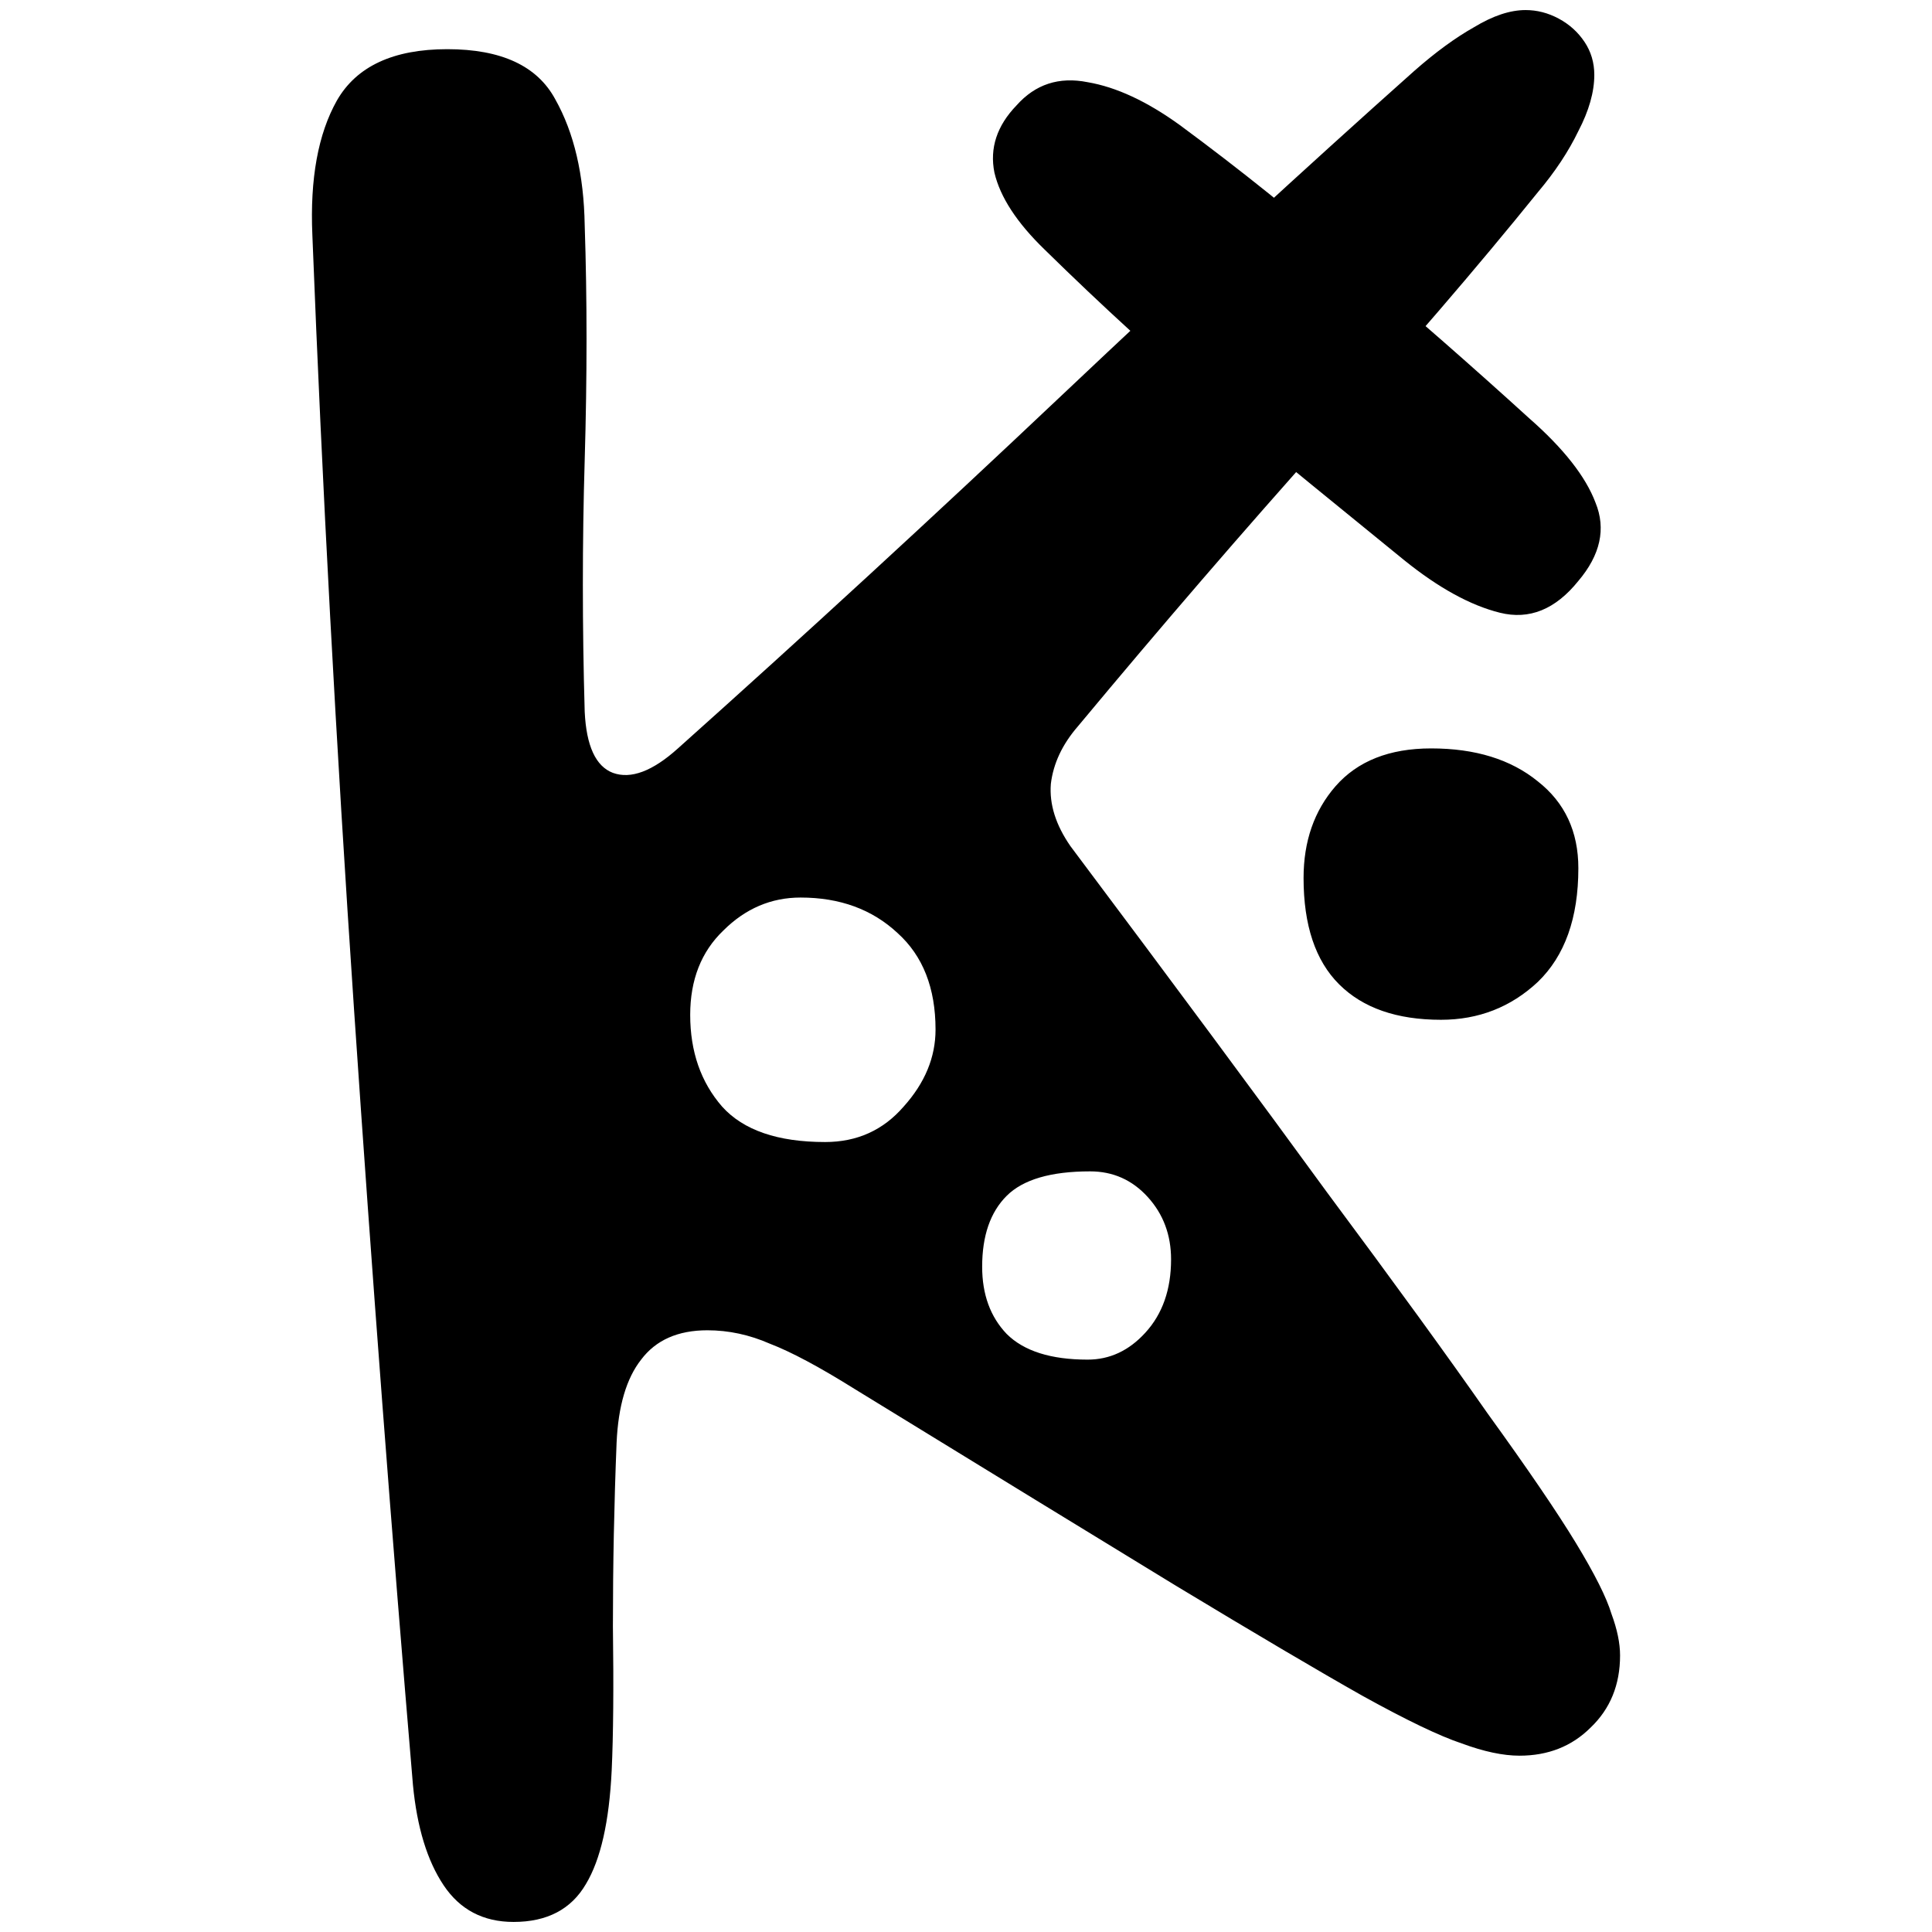
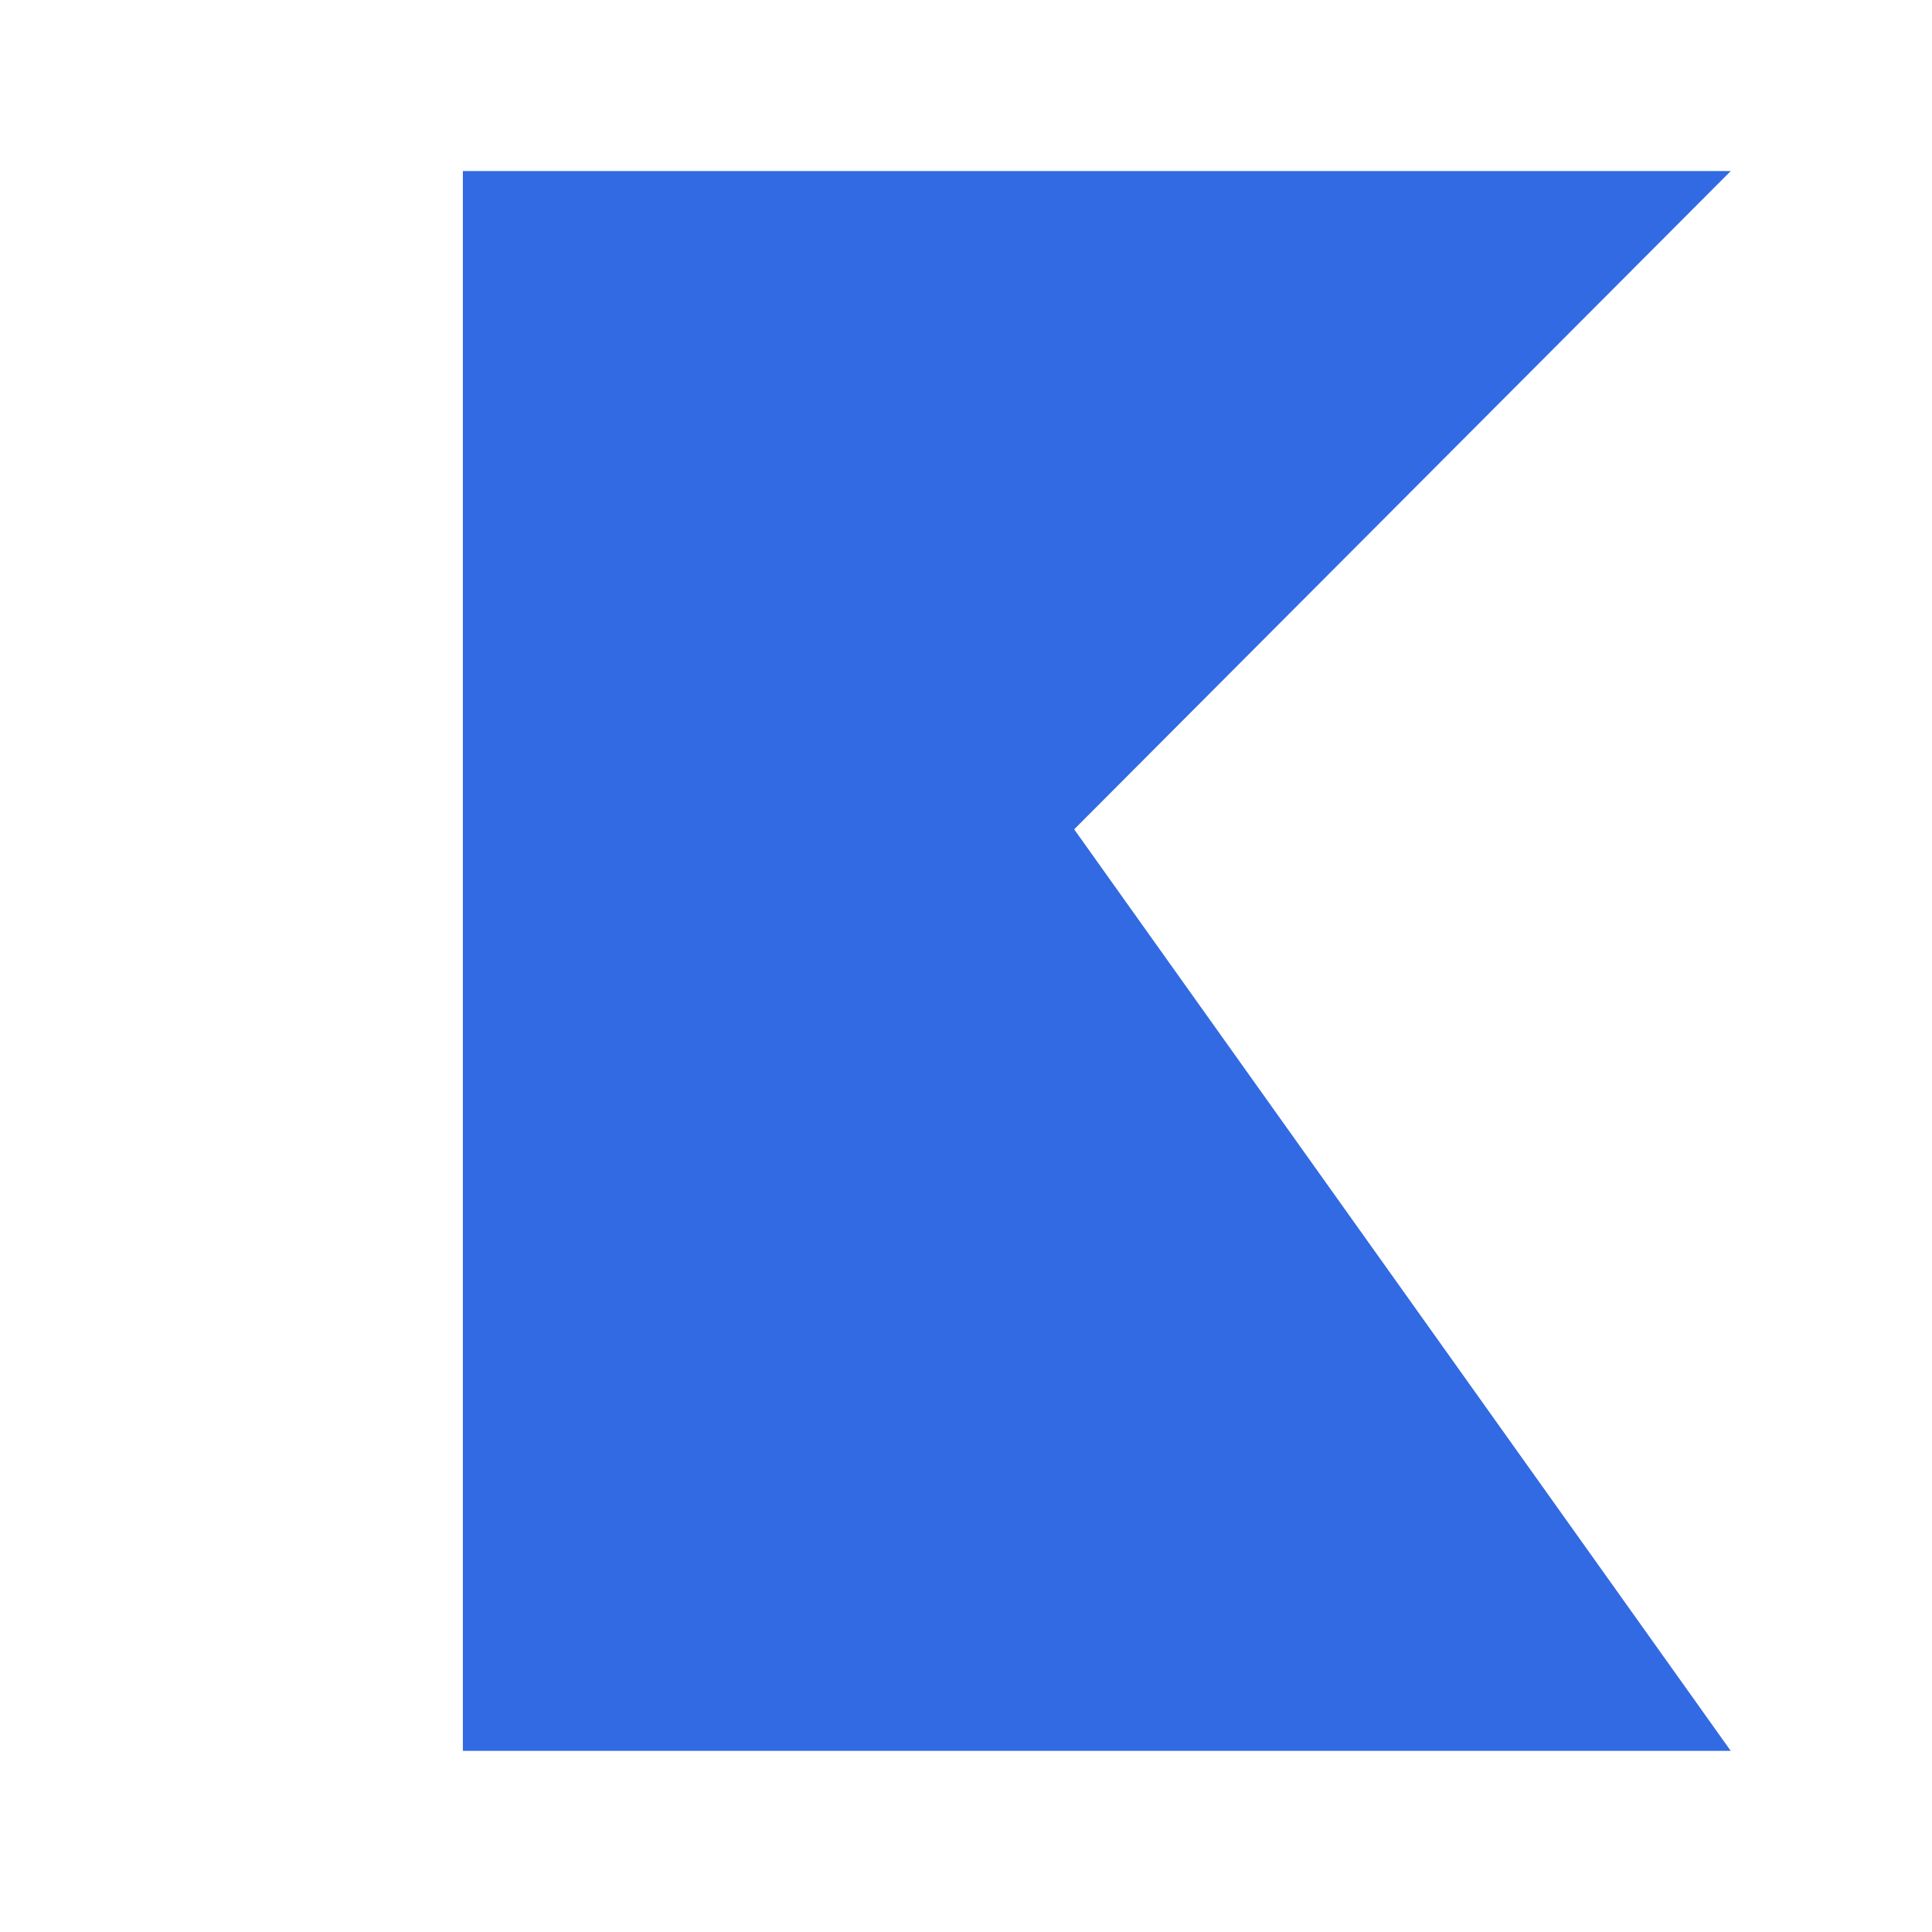
<svg xmlns="http://www.w3.org/2000/svg" width="192" height="192" viewBox="0 0 192 192" fill="none">
-   <path d="M41.039 177.394C38.926 152.449 36.975 126.776 35.187 100.373C33.399 73.89 32.017 48.217 31.042 23.353C30.798 17.765 31.611 13.31 33.48 9.99C35.431 6.588 39.088 4.887 44.453 4.887C49.817 4.887 53.393 6.548 55.181 9.868C57.05 13.189 58.025 17.36 58.107 22.381C58.35 29.67 58.35 37.445 58.107 45.706C57.863 53.886 57.863 62.228 58.107 70.731C58.269 74.133 59.204 76.158 60.91 76.806C62.699 77.454 64.852 76.644 67.372 74.376C80.051 63.038 92.73 51.375 105.408 39.389C118.087 27.402 129.791 16.631 140.519 7.074C142.632 5.211 144.623 3.754 146.493 2.701C148.362 1.567 150.069 1 151.613 1C152.751 1 153.848 1.283 154.904 1.85C155.961 2.417 156.814 3.187 157.465 4.159C158.115 5.13 158.44 6.224 158.44 7.439C158.44 9.139 157.912 11.002 156.855 13.027C155.88 15.052 154.539 17.076 152.832 19.101C146.818 26.552 139.747 34.772 131.619 43.762C123.573 52.752 115.405 62.228 107.115 72.189C105.571 73.971 104.677 75.874 104.433 77.899C104.27 79.924 104.921 81.989 106.384 84.095C116.705 97.863 125.199 109.323 131.863 118.474C138.609 127.545 143.932 134.875 147.834 140.463C151.816 145.97 154.742 150.263 156.611 153.34C158.48 156.418 159.659 158.766 160.147 160.386C160.716 161.925 161 163.302 161 164.517C161 167.432 160.025 169.821 158.074 171.684C156.205 173.547 153.848 174.478 151.003 174.478C149.378 174.478 147.468 174.073 145.273 173.263C143.079 172.535 139.787 170.955 135.399 168.526C131.091 166.096 124.914 162.451 116.868 157.592C108.903 152.733 98.256 146.213 84.927 138.033C81.432 135.847 78.628 134.348 76.515 133.538C74.483 132.647 72.411 132.202 70.298 132.202C67.372 132.202 65.177 133.174 63.715 135.118C62.252 136.98 61.439 139.734 61.276 143.379C61.032 149.453 60.91 155.527 60.91 161.601C60.992 167.675 60.951 172.454 60.789 175.936C60.545 181.038 59.691 184.804 58.228 187.234C56.766 189.745 54.368 191 51.036 191C48.029 191 45.712 189.785 44.087 187.356C42.461 184.926 41.445 181.605 41.039 177.394ZM143.201 101.345C138.812 101.345 135.439 100.171 133.082 97.822C130.725 95.474 129.547 91.951 129.547 87.253C129.547 83.609 130.603 80.572 132.717 78.142C134.911 75.631 138.081 74.376 142.226 74.376C146.614 74.376 150.15 75.469 152.832 77.656C155.514 79.762 156.855 82.637 156.855 86.281C156.855 91.222 155.514 94.988 152.832 97.579C150.15 100.09 146.94 101.345 143.201 101.345ZM117.234 12.419C123.167 16.793 129.019 21.49 134.789 26.512C140.641 31.452 146.371 36.473 151.979 41.575C155.392 44.572 157.586 47.366 158.562 49.958C159.618 52.549 159.049 55.141 156.855 57.733C154.579 60.567 151.979 61.62 149.053 60.891C146.127 60.162 142.957 58.421 139.544 55.667C133.367 50.646 127.271 45.665 121.257 40.725C115.324 35.704 109.513 30.399 103.823 24.811C101.06 22.138 99.394 19.587 98.825 17.157C98.337 14.728 99.069 12.5 101.019 10.476C102.889 8.37 105.246 7.601 108.09 8.168C110.935 8.653 113.983 10.071 117.234 12.419ZM114.674 43.033L102.482 54.696C101.019 53.562 100.247 51.983 100.166 49.958C100.085 47.852 101.223 45.706 103.58 43.519C105.693 41.17 107.765 40.199 109.797 40.604C111.829 41.008 113.454 41.818 114.674 43.033ZM48.597 154.555C49.492 154.474 50.304 154.474 51.036 154.555C51.849 154.555 52.661 154.555 53.474 154.555C55.587 154.555 57.172 155.162 58.228 156.377C59.285 157.511 59.813 159.414 59.813 162.087C59.813 165.003 59.285 167.108 58.228 168.404C57.172 169.7 55.587 170.348 53.474 170.348C52.742 170.348 52.052 170.348 51.401 170.348C50.751 170.348 50.06 170.348 49.329 170.348C47.053 170.348 45.143 169.74 43.599 168.526C42.055 167.23 41.283 165.084 41.283 162.087C41.283 159.252 41.974 157.309 43.355 156.256C44.818 155.122 46.566 154.555 48.597 154.555ZM45.915 32.829C43.965 32.829 42.461 32.343 41.405 31.371C40.348 30.399 39.82 29.184 39.82 27.726C39.82 25.864 40.267 24.487 41.161 23.596C42.055 22.624 43.721 22.138 46.159 22.138C47.378 22.138 48.394 22.584 49.207 23.474C50.101 24.365 50.548 25.621 50.548 27.24C50.548 28.941 50.142 30.318 49.329 31.371C48.516 32.343 47.378 32.829 45.915 32.829ZM108.09 135.118C110.285 135.118 112.195 134.227 113.82 132.445C115.527 130.582 116.38 128.153 116.38 125.156C116.38 122.726 115.608 120.661 114.064 118.96C112.52 117.26 110.61 116.409 108.334 116.409C104.433 116.409 101.67 117.219 100.044 118.839C98.419 120.459 97.606 122.807 97.606 125.885C97.606 128.639 98.419 130.866 100.044 132.567C101.751 134.267 104.433 135.118 108.09 135.118ZM82.001 113.494C85.171 113.494 87.772 112.319 89.804 109.971C91.917 107.622 92.973 105.071 92.973 102.317C92.973 98.187 91.714 94.988 89.194 92.72C86.674 90.371 83.464 89.197 79.563 89.197C76.637 89.197 74.077 90.29 71.883 92.477C69.688 94.583 68.591 97.377 68.591 100.859C68.591 104.504 69.647 107.541 71.761 109.971C73.874 112.319 77.287 113.494 82.001 113.494Z" fill="black" />
+   <path d="M106.75 82.417L172 174L46 174L46 17L172 17L106.75 82.417Z" fill="#316AE2" />
</svg>
